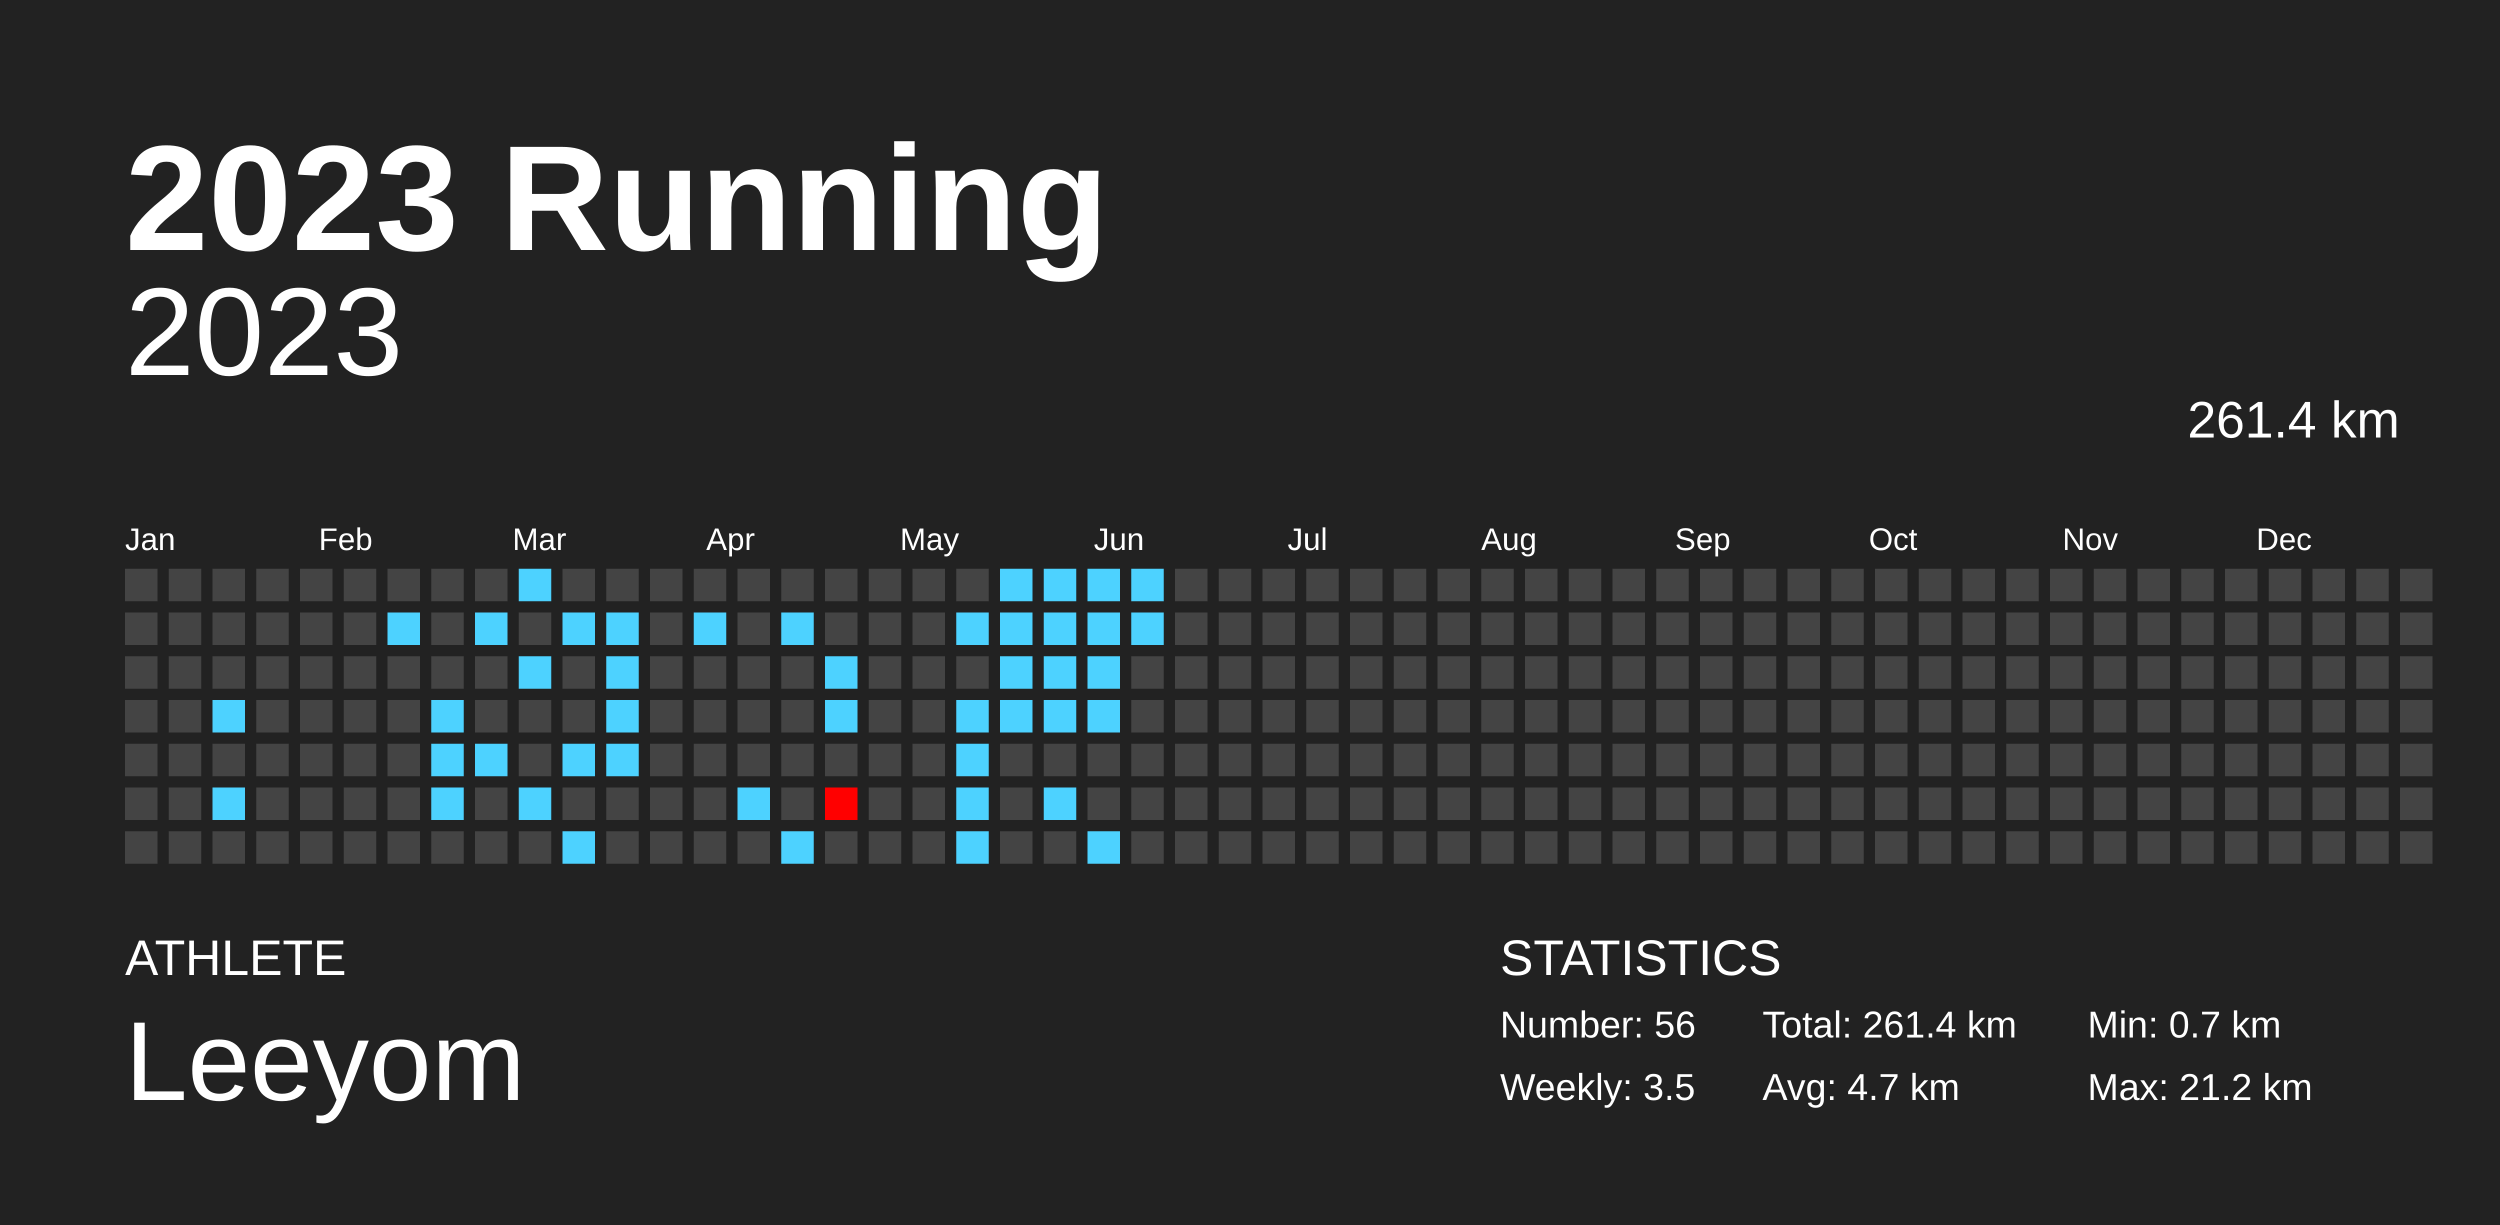
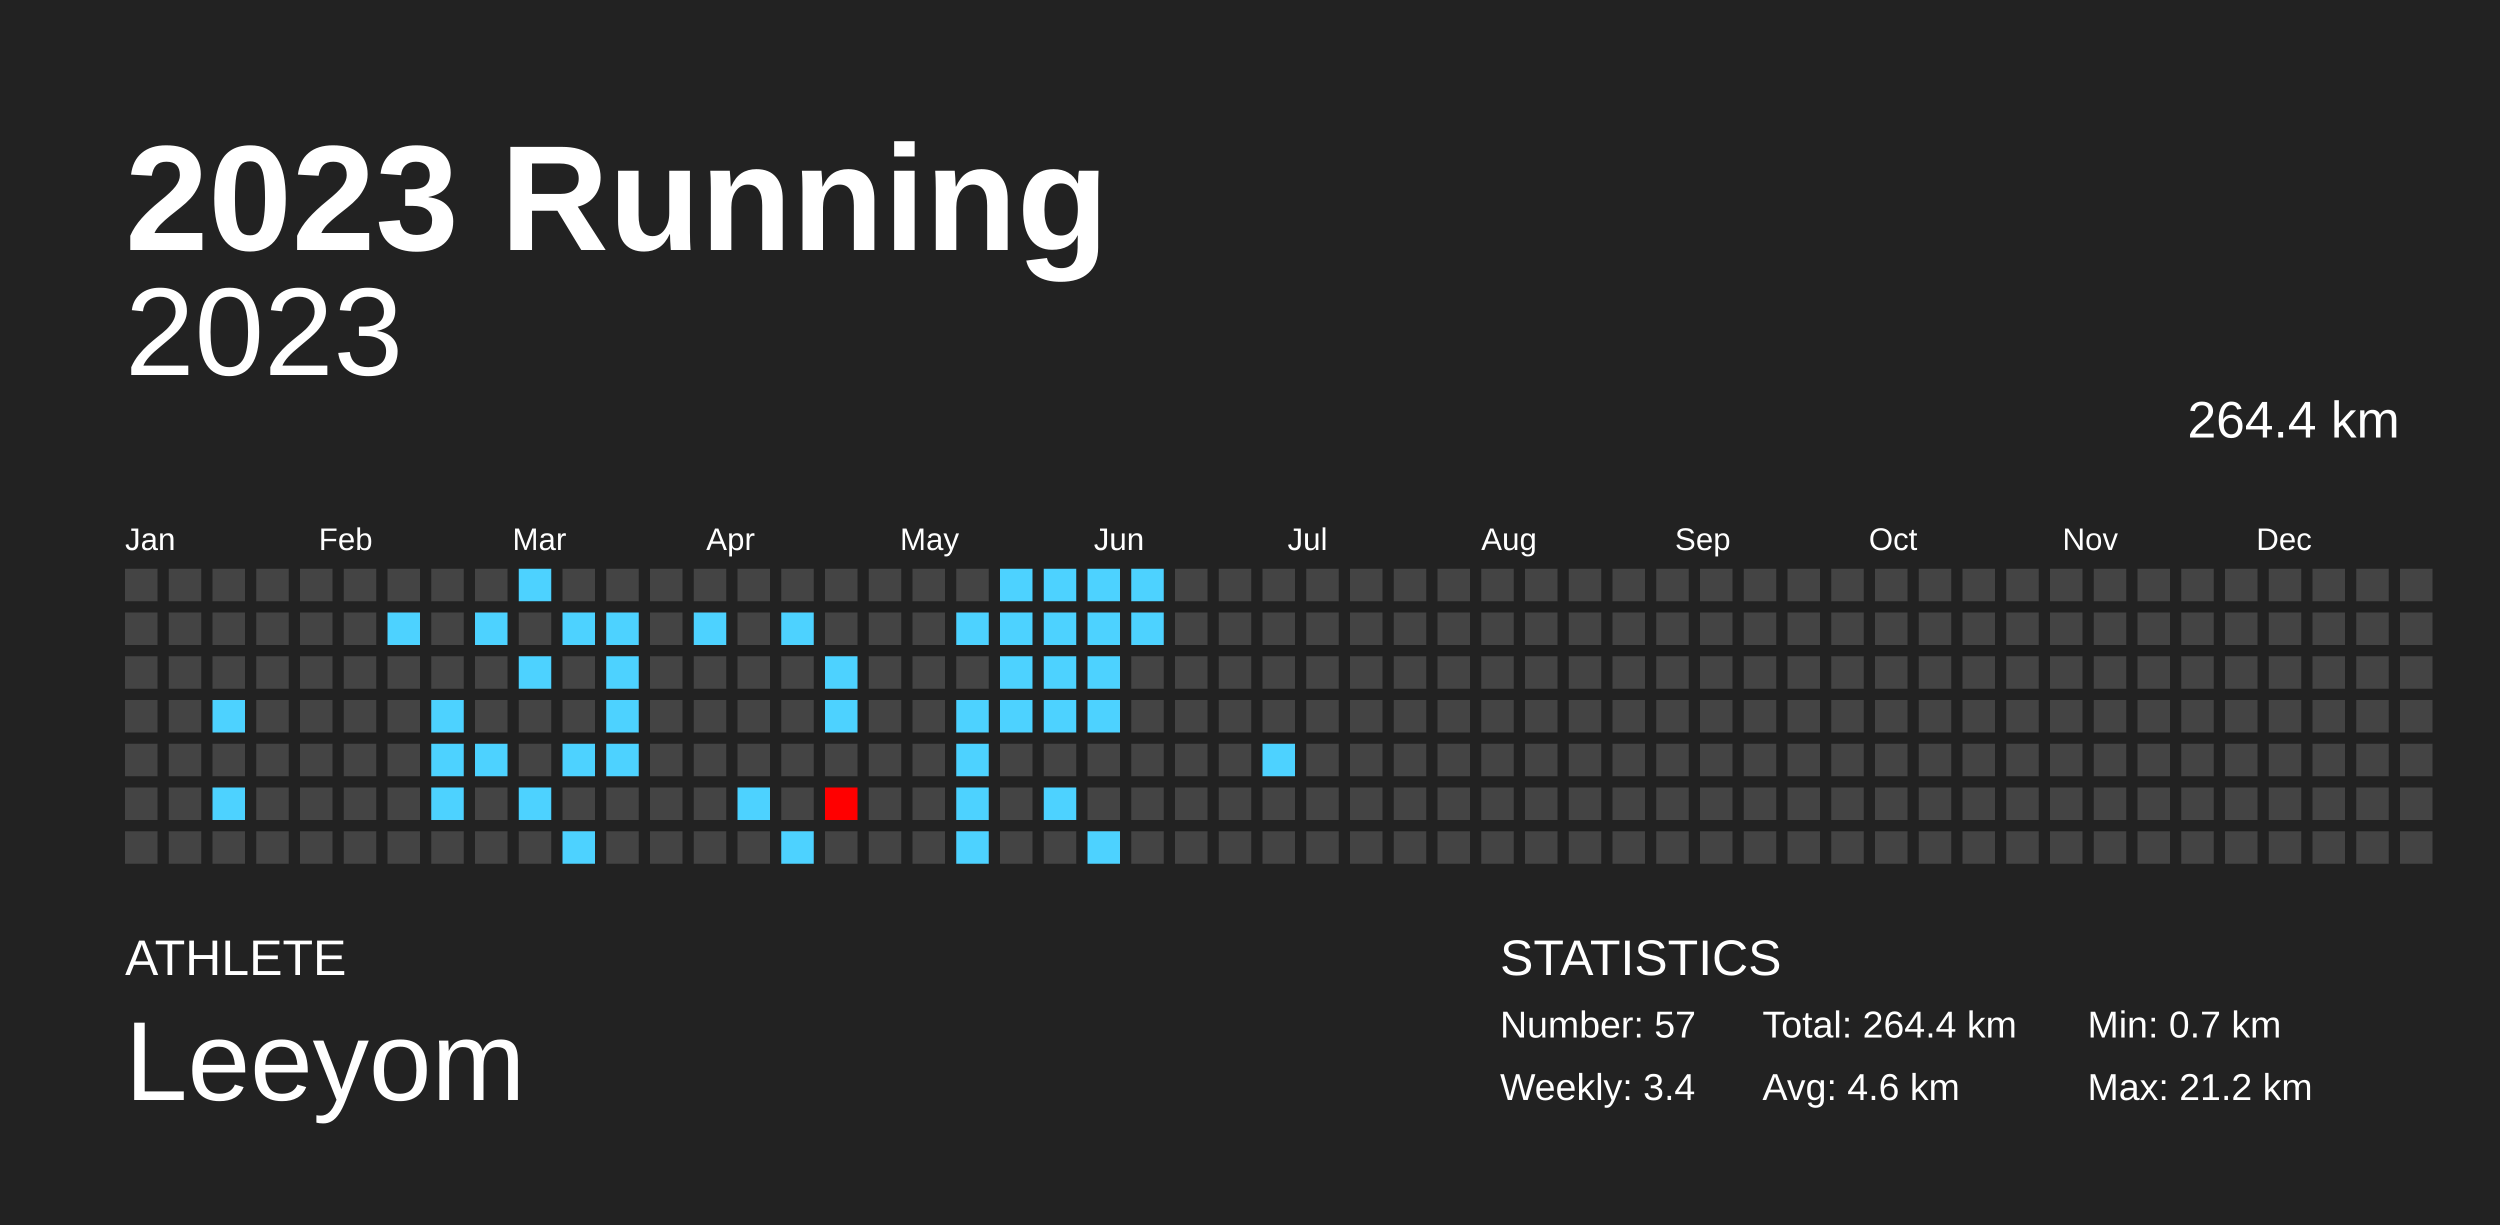
<svg xmlns="http://www.w3.org/2000/svg" baseProfile="full" height="98mm" version="1.1" viewBox="0,0,200,98" width="200mm">
  <defs />
  <rect fill="#222222" height="98" width="200" x="0" y="0" />
  <text fill="#FFFFFF" style="font-size:12px; font-family:Arial; font-weight:bold;" x="10" y="20">2023 Running</text>
  <text fill="#FFFFFF" style="font-size:4px; font-family:Arial" x="10" y="78">ATHLETE</text>
  <text fill="#FFFFFF" style="font-size:9px; font-family:Arial" x="10" y="88">Leeyom</text>
  <text fill="#FFFFFF" style="font-size:4px; font-family:Arial" x="120" y="78">STATISTICS</text>
-   <text fill="#FFFFFF" style="font-size:3px; font-family:Arial" x="120" y="83">Number: 56</text>
-   <text fill="#FFFFFF" style="font-size:3px; font-family:Arial" x="120" y="88">Weekly: 3.5</text>
-   <text fill="#FFFFFF" style="font-size:3px; font-family:Arial" x="141" y="83">Total: 261.4 km</text>
-   <text fill="#FFFFFF" style="font-size:3px; font-family:Arial" x="141" y="88">Avg: 4.7 km</text>
+   <text fill="#FFFFFF" style="font-size:3px; font-family:Arial" x="120" y="83">Number: 57</text>
+   <text fill="#FFFFFF" style="font-size:3px; font-family:Arial" x="120" y="88">Weekly: 3.4</text>
+   <text fill="#FFFFFF" style="font-size:3px; font-family:Arial" x="141" y="83">Total: 264.4 km</text>
+   <text fill="#FFFFFF" style="font-size:3px; font-family:Arial" x="141" y="88">Avg: 4.6 km</text>
  <text fill="#FFFFFF" style="font-size:3px; font-family:Arial" x="167" y="83">Min: 0.7 km</text>
  <text fill="#FFFFFF" style="font-size:3px; font-family:Arial" x="167" y="88">Max: 21.2 km</text>
  <text alignment-baseline="hanging" fill="#FFFFFF" style="font-size:10.0px; font-family:Arial;" x="10" y="30">2023</text>
-   <text alignment-baseline="hanging" fill="#FFFFFF" style="font-size:4.125px; font-family:Arial;" x="175" y="35">261.4 km</text>
+   <text alignment-baseline="hanging" fill="#FFFFFF" style="font-size:4.125px; font-family:Arial;" x="175" y="35">264.4 km</text>
  <text fill="#FFFFFF" style="font-size:2.5px; font-family:Arial" x="10.0" y="44">Jan</text>
  <text fill="#FFFFFF" style="font-size:2.5px; font-family:Arial" x="25.5" y="44">Feb</text>
  <text fill="#FFFFFF" style="font-size:2.5px; font-family:Arial" x="41.0" y="44">Mar</text>
  <text fill="#FFFFFF" style="font-size:2.5px; font-family:Arial" x="56.5" y="44">Apr</text>
  <text fill="#FFFFFF" style="font-size:2.5px; font-family:Arial" x="72.0" y="44">May</text>
  <text fill="#FFFFFF" style="font-size:2.5px; font-family:Arial" x="87.5" y="44">Jun</text>
  <text fill="#FFFFFF" style="font-size:2.5px; font-family:Arial" x="103.0" y="44">Jul</text>
  <text fill="#FFFFFF" style="font-size:2.5px; font-family:Arial" x="118.5" y="44">Aug</text>
  <text fill="#FFFFFF" style="font-size:2.5px; font-family:Arial" x="134.0" y="44">Sep</text>
  <text fill="#FFFFFF" style="font-size:2.5px; font-family:Arial" x="149.5" y="44">Oct</text>
  <text fill="#FFFFFF" style="font-size:2.5px; font-family:Arial" x="165.0" y="44">Nov</text>
  <text fill="#FFFFFF" style="font-size:2.5px; font-family:Arial" x="180.5" y="44">Dec</text>
  <rect fill="#444444" height="2.6" width="2.6" x="10.0" y="45.5" />
  <rect fill="#444444" height="2.6" width="2.6" x="10.0" y="49.0" />
  <rect fill="#444444" height="2.6" width="2.6" x="10.0" y="52.5" />
  <rect fill="#444444" height="2.6" width="2.6" x="10.0" y="56.0" />
  <rect fill="#444444" height="2.6" width="2.6" x="10.0" y="59.5" />
  <rect fill="#444444" height="2.6" width="2.6" x="10.0" y="63.0" />
  <rect fill="#444444" height="2.6" width="2.6" x="10.0" y="66.5" />
  <rect fill="#444444" height="2.6" width="2.6" x="13.5" y="45.5" />
  <rect fill="#444444" height="2.6" width="2.6" x="13.5" y="49.0" />
  <rect fill="#444444" height="2.6" width="2.6" x="13.5" y="52.5" />
  <rect fill="#444444" height="2.6" width="2.6" x="13.5" y="56.0" />
  <rect fill="#444444" height="2.6" width="2.6" x="13.5" y="59.5" />
  <rect fill="#444444" height="2.6" width="2.6" x="13.5" y="63.0" />
  <rect fill="#444444" height="2.6" width="2.6" x="13.5" y="66.5" />
  <rect fill="#444444" height="2.6" width="2.6" x="17.0" y="45.5" />
  <rect fill="#444444" height="2.6" width="2.6" x="17.0" y="49.0" />
  <rect fill="#444444" height="2.6" width="2.6" x="17.0" y="52.5" />
  <rect fill="#4dd2ff" height="2.6" width="2.6" x="17.0" y="56.0" />
  <rect fill="#444444" height="2.6" width="2.6" x="17.0" y="59.5" />
  <rect fill="#4dd2ff" height="2.6" width="2.6" x="17.0" y="63.0" />
  <rect fill="#444444" height="2.6" width="2.6" x="17.0" y="66.5" />
  <rect fill="#444444" height="2.6" width="2.6" x="20.5" y="45.5" />
  <rect fill="#444444" height="2.6" width="2.6" x="20.5" y="49.0" />
  <rect fill="#444444" height="2.6" width="2.6" x="20.5" y="52.5" />
  <rect fill="#444444" height="2.6" width="2.6" x="20.5" y="56.0" />
  <rect fill="#444444" height="2.6" width="2.6" x="20.5" y="59.5" />
  <rect fill="#444444" height="2.6" width="2.6" x="20.5" y="63.0" />
  <rect fill="#444444" height="2.6" width="2.6" x="20.5" y="66.5" />
  <rect fill="#444444" height="2.6" width="2.6" x="24.0" y="45.5" />
  <rect fill="#444444" height="2.6" width="2.6" x="24.0" y="49.0" />
  <rect fill="#444444" height="2.6" width="2.6" x="24.0" y="52.5" />
  <rect fill="#444444" height="2.6" width="2.6" x="24.0" y="56.0" />
  <rect fill="#444444" height="2.6" width="2.6" x="24.0" y="59.5" />
  <rect fill="#444444" height="2.6" width="2.6" x="24.0" y="63.0" />
  <rect fill="#444444" height="2.6" width="2.6" x="24.0" y="66.5" />
  <rect fill="#444444" height="2.6" width="2.6" x="27.5" y="45.5" />
  <rect fill="#444444" height="2.6" width="2.6" x="27.5" y="49.0" />
  <rect fill="#444444" height="2.6" width="2.6" x="27.5" y="52.5" />
  <rect fill="#444444" height="2.6" width="2.6" x="27.5" y="56.0" />
  <rect fill="#444444" height="2.6" width="2.6" x="27.5" y="59.5" />
  <rect fill="#444444" height="2.6" width="2.6" x="27.5" y="63.0" />
  <rect fill="#444444" height="2.6" width="2.6" x="27.5" y="66.5" />
  <rect fill="#444444" height="2.6" width="2.6" x="31.0" y="45.5" />
  <rect fill="#4dd2ff" height="2.6" width="2.6" x="31.0" y="49.0" />
  <rect fill="#444444" height="2.6" width="2.6" x="31.0" y="52.5" />
  <rect fill="#444444" height="2.6" width="2.6" x="31.0" y="56.0" />
  <rect fill="#444444" height="2.6" width="2.6" x="31.0" y="59.5" />
  <rect fill="#444444" height="2.6" width="2.6" x="31.0" y="63.0" />
  <rect fill="#444444" height="2.6" width="2.6" x="31.0" y="66.5" />
  <rect fill="#444444" height="2.6" width="2.6" x="34.5" y="45.5" />
  <rect fill="#444444" height="2.6" width="2.6" x="34.5" y="49.0" />
  <rect fill="#444444" height="2.6" width="2.6" x="34.5" y="52.5" />
  <rect fill="#4dd2ff" height="2.6" width="2.6" x="34.5" y="56.0" />
  <rect fill="#4dd2ff" height="2.6" width="2.6" x="34.5" y="59.5" />
  <rect fill="#4dd2ff" height="2.6" width="2.6" x="34.5" y="63.0" />
  <rect fill="#444444" height="2.6" width="2.6" x="34.5" y="66.5" />
  <rect fill="#444444" height="2.6" width="2.6" x="38.0" y="45.5" />
  <rect fill="#4dd2ff" height="2.6" width="2.6" x="38.0" y="49.0" />
  <rect fill="#444444" height="2.6" width="2.6" x="38.0" y="52.5" />
  <rect fill="#444444" height="2.6" width="2.6" x="38.0" y="56.0" />
  <rect fill="#4dd2ff" height="2.6" width="2.6" x="38.0" y="59.5" />
  <rect fill="#444444" height="2.6" width="2.6" x="38.0" y="63.0" />
  <rect fill="#444444" height="2.6" width="2.6" x="38.0" y="66.5" />
  <rect fill="#4dd2ff" height="2.6" width="2.6" x="41.5" y="45.5" />
  <rect fill="#444444" height="2.6" width="2.6" x="41.5" y="49.0" />
  <rect fill="#4dd2ff" height="2.6" width="2.6" x="41.5" y="52.5" />
  <rect fill="#444444" height="2.6" width="2.6" x="41.5" y="56.0" />
  <rect fill="#444444" height="2.6" width="2.6" x="41.5" y="59.5" />
  <rect fill="#4dd2ff" height="2.6" width="2.6" x="41.5" y="63.0" />
  <rect fill="#444444" height="2.6" width="2.6" x="41.5" y="66.5" />
  <rect fill="#444444" height="2.6" width="2.6" x="45.0" y="45.5" />
  <rect fill="#4dd2ff" height="2.6" width="2.6" x="45.0" y="49.0" />
  <rect fill="#444444" height="2.6" width="2.6" x="45.0" y="52.5" />
  <rect fill="#444444" height="2.6" width="2.6" x="45.0" y="56.0" />
  <rect fill="#4dd2ff" height="2.6" width="2.6" x="45.0" y="59.5" />
  <rect fill="#444444" height="2.6" width="2.6" x="45.0" y="63.0" />
  <rect fill="#4dd2ff" height="2.6" width="2.6" x="45.0" y="66.5" />
  <rect fill="#444444" height="2.6" width="2.6" x="48.5" y="45.5" />
  <rect fill="#4dd2ff" height="2.6" width="2.6" x="48.5" y="49.0" />
  <rect fill="#4dd2ff" height="2.6" width="2.6" x="48.5" y="52.5" />
  <rect fill="#4dd2ff" height="2.6" width="2.6" x="48.5" y="56.0" />
  <rect fill="#4dd2ff" height="2.6" width="2.6" x="48.5" y="59.5" />
  <rect fill="#444444" height="2.6" width="2.6" x="48.5" y="63.0" />
  <rect fill="#444444" height="2.6" width="2.6" x="48.5" y="66.5" />
  <rect fill="#444444" height="2.6" width="2.6" x="52.0" y="45.5" />
  <rect fill="#444444" height="2.6" width="2.6" x="52.0" y="49.0" />
  <rect fill="#444444" height="2.6" width="2.6" x="52.0" y="52.5" />
  <rect fill="#444444" height="2.6" width="2.6" x="52.0" y="56.0" />
  <rect fill="#444444" height="2.6" width="2.6" x="52.0" y="59.5" />
  <rect fill="#444444" height="2.6" width="2.6" x="52.0" y="63.0" />
  <rect fill="#444444" height="2.6" width="2.6" x="52.0" y="66.5" />
  <rect fill="#444444" height="2.6" width="2.6" x="55.5" y="45.5" />
  <rect fill="#4dd2ff" height="2.6" width="2.6" x="55.5" y="49.0" />
  <rect fill="#444444" height="2.6" width="2.6" x="55.5" y="52.5" />
  <rect fill="#444444" height="2.6" width="2.6" x="55.5" y="56.0" />
  <rect fill="#444444" height="2.6" width="2.6" x="55.5" y="59.5" />
  <rect fill="#444444" height="2.6" width="2.6" x="55.5" y="63.0" />
  <rect fill="#444444" height="2.6" width="2.6" x="55.5" y="66.5" />
  <rect fill="#444444" height="2.6" width="2.6" x="59.0" y="45.5" />
  <rect fill="#444444" height="2.6" width="2.6" x="59.0" y="49.0" />
  <rect fill="#444444" height="2.6" width="2.6" x="59.0" y="52.5" />
  <rect fill="#444444" height="2.6" width="2.6" x="59.0" y="56.0" />
  <rect fill="#444444" height="2.6" width="2.6" x="59.0" y="59.5" />
  <rect fill="#4dd2ff" height="2.6" width="2.6" x="59.0" y="63.0" />
  <rect fill="#444444" height="2.6" width="2.6" x="59.0" y="66.5" />
  <rect fill="#444444" height="2.6" width="2.6" x="62.5" y="45.5" />
  <rect fill="#4dd2ff" height="2.6" width="2.6" x="62.5" y="49.0" />
  <rect fill="#444444" height="2.6" width="2.6" x="62.5" y="52.5" />
  <rect fill="#444444" height="2.6" width="2.6" x="62.5" y="56.0" />
  <rect fill="#444444" height="2.6" width="2.6" x="62.5" y="59.5" />
  <rect fill="#444444" height="2.6" width="2.6" x="62.5" y="63.0" />
  <rect fill="#4dd2ff" height="2.6" width="2.6" x="62.5" y="66.5" />
  <rect fill="#444444" height="2.6" width="2.6" x="66.0" y="45.5" />
  <rect fill="#444444" height="2.6" width="2.6" x="66.0" y="49.0" />
  <rect fill="#4dd2ff" height="2.6" width="2.6" x="66.0" y="52.5" />
  <rect fill="#4dd2ff" height="2.6" width="2.6" x="66.0" y="56.0" />
  <rect fill="#444444" height="2.6" width="2.6" x="66.0" y="59.5" />
  <rect fill="red" height="2.6" width="2.6" x="66.0" y="63.0" />
  <rect fill="#444444" height="2.6" width="2.6" x="66.0" y="66.5" />
  <rect fill="#444444" height="2.6" width="2.6" x="69.5" y="45.5" />
  <rect fill="#444444" height="2.6" width="2.6" x="69.5" y="49.0" />
  <rect fill="#444444" height="2.6" width="2.6" x="69.5" y="52.5" />
  <rect fill="#444444" height="2.6" width="2.6" x="69.5" y="56.0" />
  <rect fill="#444444" height="2.6" width="2.6" x="69.5" y="59.5" />
  <rect fill="#444444" height="2.6" width="2.6" x="69.5" y="63.0" />
  <rect fill="#444444" height="2.6" width="2.6" x="69.5" y="66.5" />
  <rect fill="#444444" height="2.6" width="2.6" x="73.0" y="45.5" />
  <rect fill="#444444" height="2.6" width="2.6" x="73.0" y="49.0" />
  <rect fill="#444444" height="2.6" width="2.6" x="73.0" y="52.5" />
  <rect fill="#444444" height="2.6" width="2.6" x="73.0" y="56.0" />
  <rect fill="#444444" height="2.6" width="2.6" x="73.0" y="59.5" />
  <rect fill="#444444" height="2.6" width="2.6" x="73.0" y="63.0" />
  <rect fill="#444444" height="2.6" width="2.6" x="73.0" y="66.5" />
  <rect fill="#444444" height="2.6" width="2.6" x="76.5" y="45.5" />
  <rect fill="#4dd2ff" height="2.6" width="2.6" x="76.5" y="49.0" />
  <rect fill="#444444" height="2.6" width="2.6" x="76.5" y="52.5" />
  <rect fill="#4dd2ff" height="2.6" width="2.6" x="76.5" y="56.0" />
  <rect fill="#4dd2ff" height="2.6" width="2.6" x="76.5" y="59.5" />
  <rect fill="#4dd2ff" height="2.6" width="2.6" x="76.5" y="63.0" />
  <rect fill="#4dd2ff" height="2.6" width="2.6" x="76.5" y="66.5" />
  <rect fill="#4dd2ff" height="2.6" width="2.6" x="80.0" y="45.5" />
  <rect fill="#4dd2ff" height="2.6" width="2.6" x="80.0" y="49.0" />
  <rect fill="#4dd2ff" height="2.6" width="2.6" x="80.0" y="52.5" />
  <rect fill="#4dd2ff" height="2.6" width="2.6" x="80.0" y="56.0" />
  <rect fill="#444444" height="2.6" width="2.6" x="80.0" y="59.5" />
  <rect fill="#444444" height="2.6" width="2.6" x="80.0" y="63.0" />
  <rect fill="#444444" height="2.6" width="2.6" x="80.0" y="66.5" />
  <rect fill="#4dd2ff" height="2.6" width="2.6" x="83.5" y="45.5" />
  <rect fill="#4dd2ff" height="2.6" width="2.6" x="83.5" y="49.0" />
  <rect fill="#4dd2ff" height="2.6" width="2.6" x="83.5" y="52.5" />
  <rect fill="#4dd2ff" height="2.6" width="2.6" x="83.5" y="56.0" />
  <rect fill="#444444" height="2.6" width="2.6" x="83.5" y="59.5" />
  <rect fill="#4dd2ff" height="2.6" width="2.6" x="83.5" y="63.0" />
  <rect fill="#444444" height="2.6" width="2.6" x="83.5" y="66.5" />
  <rect fill="#4dd2ff" height="2.6" width="2.6" x="87.0" y="45.5" />
  <rect fill="#4dd2ff" height="2.6" width="2.6" x="87.0" y="49.0" />
  <rect fill="#4dd2ff" height="2.6" width="2.6" x="87.0" y="52.5" />
  <rect fill="#4dd2ff" height="2.6" width="2.6" x="87.0" y="56.0" />
  <rect fill="#444444" height="2.6" width="2.6" x="87.0" y="59.5" />
  <rect fill="#444444" height="2.6" width="2.6" x="87.0" y="63.0" />
  <rect fill="#4dd2ff" height="2.6" width="2.6" x="87.0" y="66.5" />
  <rect fill="#4dd2ff" height="2.6" width="2.6" x="90.5" y="45.5" />
  <rect fill="#4dd2ff" height="2.6" width="2.6" x="90.5" y="49.0" />
  <rect fill="#444444" height="2.6" width="2.6" x="90.5" y="52.5" />
  <rect fill="#444444" height="2.6" width="2.6" x="90.5" y="56.0" />
  <rect fill="#444444" height="2.6" width="2.6" x="90.5" y="59.5" />
  <rect fill="#444444" height="2.6" width="2.6" x="90.5" y="63.0" />
  <rect fill="#444444" height="2.6" width="2.6" x="90.5" y="66.5" />
  <rect fill="#444444" height="2.6" width="2.6" x="94.0" y="45.5" />
  <rect fill="#444444" height="2.6" width="2.6" x="94.0" y="49.0" />
  <rect fill="#444444" height="2.6" width="2.6" x="94.0" y="52.5" />
  <rect fill="#444444" height="2.6" width="2.6" x="94.0" y="56.0" />
  <rect fill="#444444" height="2.6" width="2.6" x="94.0" y="59.5" />
  <rect fill="#444444" height="2.6" width="2.6" x="94.0" y="63.0" />
  <rect fill="#444444" height="2.6" width="2.6" x="94.0" y="66.5" />
  <rect fill="#444444" height="2.6" width="2.6" x="97.5" y="45.5" />
  <rect fill="#444444" height="2.6" width="2.6" x="97.5" y="49.0" />
  <rect fill="#444444" height="2.6" width="2.6" x="97.5" y="52.5" />
  <rect fill="#444444" height="2.6" width="2.6" x="97.5" y="56.0" />
  <rect fill="#444444" height="2.6" width="2.6" x="97.5" y="59.5" />
  <rect fill="#444444" height="2.6" width="2.6" x="97.5" y="63.0" />
  <rect fill="#444444" height="2.6" width="2.6" x="97.5" y="66.5" />
  <rect fill="#444444" height="2.6" width="2.6" x="101.0" y="45.5" />
  <rect fill="#444444" height="2.6" width="2.6" x="101.0" y="49.0" />
  <rect fill="#444444" height="2.6" width="2.6" x="101.0" y="52.5" />
  <rect fill="#444444" height="2.6" width="2.6" x="101.0" y="56.0" />
-   <rect fill="#444444" height="2.6" width="2.6" x="101.0" y="59.5" />
+   <rect fill="#4dd2ff" height="2.6" width="2.6" x="101.0" y="59.5" />
  <rect fill="#444444" height="2.6" width="2.6" x="101.0" y="63.0" />
  <rect fill="#444444" height="2.6" width="2.6" x="101.0" y="66.5" />
  <rect fill="#444444" height="2.6" width="2.6" x="104.5" y="45.5" />
  <rect fill="#444444" height="2.6" width="2.6" x="104.5" y="49.0" />
  <rect fill="#444444" height="2.6" width="2.6" x="104.5" y="52.5" />
  <rect fill="#444444" height="2.6" width="2.6" x="104.5" y="56.0" />
  <rect fill="#444444" height="2.6" width="2.6" x="104.5" y="59.5" />
  <rect fill="#444444" height="2.6" width="2.6" x="104.5" y="63.0" />
  <rect fill="#444444" height="2.6" width="2.6" x="104.5" y="66.5" />
  <rect fill="#444444" height="2.6" width="2.6" x="108.0" y="45.5" />
  <rect fill="#444444" height="2.6" width="2.6" x="108.0" y="49.0" />
  <rect fill="#444444" height="2.6" width="2.6" x="108.0" y="52.5" />
  <rect fill="#444444" height="2.6" width="2.6" x="108.0" y="56.0" />
  <rect fill="#444444" height="2.6" width="2.6" x="108.0" y="59.5" />
  <rect fill="#444444" height="2.6" width="2.6" x="108.0" y="63.0" />
  <rect fill="#444444" height="2.6" width="2.6" x="108.0" y="66.5" />
  <rect fill="#444444" height="2.6" width="2.6" x="111.5" y="45.5" />
  <rect fill="#444444" height="2.6" width="2.6" x="111.5" y="49.0" />
  <rect fill="#444444" height="2.6" width="2.6" x="111.5" y="52.5" />
  <rect fill="#444444" height="2.6" width="2.6" x="111.5" y="56.0" />
  <rect fill="#444444" height="2.6" width="2.6" x="111.5" y="59.5" />
  <rect fill="#444444" height="2.6" width="2.6" x="111.5" y="63.0" />
  <rect fill="#444444" height="2.6" width="2.6" x="111.5" y="66.5" />
  <rect fill="#444444" height="2.6" width="2.6" x="115.0" y="45.5" />
  <rect fill="#444444" height="2.6" width="2.6" x="115.0" y="49.0" />
  <rect fill="#444444" height="2.6" width="2.6" x="115.0" y="52.5" />
  <rect fill="#444444" height="2.6" width="2.6" x="115.0" y="56.0" />
  <rect fill="#444444" height="2.6" width="2.6" x="115.0" y="59.5" />
  <rect fill="#444444" height="2.6" width="2.6" x="115.0" y="63.0" />
  <rect fill="#444444" height="2.6" width="2.6" x="115.0" y="66.5" />
  <rect fill="#444444" height="2.6" width="2.6" x="118.5" y="45.5" />
  <rect fill="#444444" height="2.6" width="2.6" x="118.5" y="49.0" />
  <rect fill="#444444" height="2.6" width="2.6" x="118.5" y="52.5" />
  <rect fill="#444444" height="2.6" width="2.6" x="118.5" y="56.0" />
  <rect fill="#444444" height="2.6" width="2.6" x="118.5" y="59.5" />
  <rect fill="#444444" height="2.6" width="2.6" x="118.5" y="63.0" />
  <rect fill="#444444" height="2.6" width="2.6" x="118.5" y="66.5" />
  <rect fill="#444444" height="2.6" width="2.6" x="122.0" y="45.5" />
  <rect fill="#444444" height="2.6" width="2.6" x="122.0" y="49.0" />
  <rect fill="#444444" height="2.6" width="2.6" x="122.0" y="52.5" />
  <rect fill="#444444" height="2.6" width="2.6" x="122.0" y="56.0" />
  <rect fill="#444444" height="2.6" width="2.6" x="122.0" y="59.5" />
  <rect fill="#444444" height="2.6" width="2.6" x="122.0" y="63.0" />
  <rect fill="#444444" height="2.6" width="2.6" x="122.0" y="66.5" />
  <rect fill="#444444" height="2.6" width="2.6" x="125.5" y="45.5" />
  <rect fill="#444444" height="2.6" width="2.6" x="125.5" y="49.0" />
  <rect fill="#444444" height="2.6" width="2.6" x="125.5" y="52.5" />
  <rect fill="#444444" height="2.6" width="2.6" x="125.5" y="56.0" />
  <rect fill="#444444" height="2.6" width="2.6" x="125.5" y="59.5" />
  <rect fill="#444444" height="2.6" width="2.6" x="125.5" y="63.0" />
  <rect fill="#444444" height="2.6" width="2.6" x="125.5" y="66.5" />
  <rect fill="#444444" height="2.6" width="2.6" x="129.0" y="45.5" />
  <rect fill="#444444" height="2.6" width="2.6" x="129.0" y="49.0" />
  <rect fill="#444444" height="2.6" width="2.6" x="129.0" y="52.5" />
  <rect fill="#444444" height="2.6" width="2.6" x="129.0" y="56.0" />
  <rect fill="#444444" height="2.6" width="2.6" x="129.0" y="59.5" />
  <rect fill="#444444" height="2.6" width="2.6" x="129.0" y="63.0" />
  <rect fill="#444444" height="2.6" width="2.6" x="129.0" y="66.5" />
  <rect fill="#444444" height="2.6" width="2.6" x="132.5" y="45.5" />
  <rect fill="#444444" height="2.6" width="2.6" x="132.5" y="49.0" />
  <rect fill="#444444" height="2.6" width="2.6" x="132.5" y="52.5" />
  <rect fill="#444444" height="2.6" width="2.6" x="132.5" y="56.0" />
  <rect fill="#444444" height="2.6" width="2.6" x="132.5" y="59.5" />
  <rect fill="#444444" height="2.6" width="2.6" x="132.5" y="63.0" />
  <rect fill="#444444" height="2.6" width="2.6" x="132.5" y="66.5" />
  <rect fill="#444444" height="2.6" width="2.6" x="136.0" y="45.5" />
  <rect fill="#444444" height="2.6" width="2.6" x="136.0" y="49.0" />
  <rect fill="#444444" height="2.6" width="2.6" x="136.0" y="52.5" />
  <rect fill="#444444" height="2.6" width="2.6" x="136.0" y="56.0" />
  <rect fill="#444444" height="2.6" width="2.6" x="136.0" y="59.5" />
  <rect fill="#444444" height="2.6" width="2.6" x="136.0" y="63.0" />
  <rect fill="#444444" height="2.6" width="2.6" x="136.0" y="66.5" />
  <rect fill="#444444" height="2.6" width="2.6" x="139.5" y="45.5" />
  <rect fill="#444444" height="2.6" width="2.6" x="139.5" y="49.0" />
  <rect fill="#444444" height="2.6" width="2.6" x="139.5" y="52.5" />
  <rect fill="#444444" height="2.6" width="2.6" x="139.5" y="56.0" />
  <rect fill="#444444" height="2.6" width="2.6" x="139.5" y="59.5" />
  <rect fill="#444444" height="2.6" width="2.6" x="139.5" y="63.0" />
  <rect fill="#444444" height="2.6" width="2.6" x="139.5" y="66.5" />
  <rect fill="#444444" height="2.6" width="2.6" x="143.0" y="45.5" />
  <rect fill="#444444" height="2.6" width="2.6" x="143.0" y="49.0" />
  <rect fill="#444444" height="2.6" width="2.6" x="143.0" y="52.5" />
  <rect fill="#444444" height="2.6" width="2.6" x="143.0" y="56.0" />
  <rect fill="#444444" height="2.6" width="2.6" x="143.0" y="59.5" />
  <rect fill="#444444" height="2.6" width="2.6" x="143.0" y="63.0" />
  <rect fill="#444444" height="2.6" width="2.6" x="143.0" y="66.5" />
  <rect fill="#444444" height="2.6" width="2.6" x="146.5" y="45.5" />
  <rect fill="#444444" height="2.6" width="2.6" x="146.5" y="49.0" />
  <rect fill="#444444" height="2.6" width="2.6" x="146.5" y="52.5" />
  <rect fill="#444444" height="2.6" width="2.6" x="146.5" y="56.0" />
  <rect fill="#444444" height="2.6" width="2.6" x="146.5" y="59.5" />
  <rect fill="#444444" height="2.6" width="2.6" x="146.5" y="63.0" />
  <rect fill="#444444" height="2.6" width="2.6" x="146.5" y="66.5" />
  <rect fill="#444444" height="2.6" width="2.6" x="150.0" y="45.5" />
  <rect fill="#444444" height="2.6" width="2.6" x="150.0" y="49.0" />
  <rect fill="#444444" height="2.6" width="2.6" x="150.0" y="52.5" />
  <rect fill="#444444" height="2.6" width="2.6" x="150.0" y="56.0" />
  <rect fill="#444444" height="2.6" width="2.6" x="150.0" y="59.5" />
  <rect fill="#444444" height="2.6" width="2.6" x="150.0" y="63.0" />
  <rect fill="#444444" height="2.6" width="2.6" x="150.0" y="66.5" />
  <rect fill="#444444" height="2.6" width="2.6" x="153.5" y="45.5" />
  <rect fill="#444444" height="2.6" width="2.6" x="153.5" y="49.0" />
  <rect fill="#444444" height="2.6" width="2.6" x="153.5" y="52.5" />
  <rect fill="#444444" height="2.6" width="2.6" x="153.5" y="56.0" />
  <rect fill="#444444" height="2.6" width="2.6" x="153.5" y="59.5" />
  <rect fill="#444444" height="2.6" width="2.6" x="153.5" y="63.0" />
  <rect fill="#444444" height="2.6" width="2.6" x="153.5" y="66.5" />
  <rect fill="#444444" height="2.6" width="2.6" x="157.0" y="45.5" />
  <rect fill="#444444" height="2.6" width="2.6" x="157.0" y="49.0" />
  <rect fill="#444444" height="2.6" width="2.6" x="157.0" y="52.5" />
  <rect fill="#444444" height="2.6" width="2.6" x="157.0" y="56.0" />
  <rect fill="#444444" height="2.6" width="2.6" x="157.0" y="59.5" />
  <rect fill="#444444" height="2.6" width="2.6" x="157.0" y="63.0" />
  <rect fill="#444444" height="2.6" width="2.6" x="157.0" y="66.5" />
  <rect fill="#444444" height="2.6" width="2.6" x="160.5" y="45.5" />
  <rect fill="#444444" height="2.6" width="2.6" x="160.5" y="49.0" />
  <rect fill="#444444" height="2.6" width="2.6" x="160.5" y="52.5" />
  <rect fill="#444444" height="2.6" width="2.6" x="160.5" y="56.0" />
  <rect fill="#444444" height="2.6" width="2.6" x="160.5" y="59.5" />
  <rect fill="#444444" height="2.6" width="2.6" x="160.5" y="63.0" />
  <rect fill="#444444" height="2.6" width="2.6" x="160.5" y="66.5" />
  <rect fill="#444444" height="2.6" width="2.6" x="164.0" y="45.5" />
  <rect fill="#444444" height="2.6" width="2.6" x="164.0" y="49.0" />
  <rect fill="#444444" height="2.6" width="2.6" x="164.0" y="52.5" />
  <rect fill="#444444" height="2.6" width="2.6" x="164.0" y="56.0" />
  <rect fill="#444444" height="2.6" width="2.6" x="164.0" y="59.5" />
  <rect fill="#444444" height="2.6" width="2.6" x="164.0" y="63.0" />
  <rect fill="#444444" height="2.6" width="2.6" x="164.0" y="66.5" />
  <rect fill="#444444" height="2.6" width="2.6" x="167.5" y="45.5" />
  <rect fill="#444444" height="2.6" width="2.6" x="167.5" y="49.0" />
  <rect fill="#444444" height="2.6" width="2.6" x="167.5" y="52.5" />
  <rect fill="#444444" height="2.6" width="2.6" x="167.5" y="56.0" />
  <rect fill="#444444" height="2.6" width="2.6" x="167.5" y="59.5" />
  <rect fill="#444444" height="2.6" width="2.6" x="167.5" y="63.0" />
  <rect fill="#444444" height="2.6" width="2.6" x="167.5" y="66.5" />
  <rect fill="#444444" height="2.6" width="2.6" x="171.0" y="45.5" />
  <rect fill="#444444" height="2.6" width="2.6" x="171.0" y="49.0" />
  <rect fill="#444444" height="2.6" width="2.6" x="171.0" y="52.5" />
  <rect fill="#444444" height="2.6" width="2.6" x="171.0" y="56.0" />
  <rect fill="#444444" height="2.6" width="2.6" x="171.0" y="59.5" />
  <rect fill="#444444" height="2.6" width="2.6" x="171.0" y="63.0" />
  <rect fill="#444444" height="2.6" width="2.6" x="171.0" y="66.5" />
  <rect fill="#444444" height="2.6" width="2.6" x="174.5" y="45.5" />
  <rect fill="#444444" height="2.6" width="2.6" x="174.5" y="49.0" />
  <rect fill="#444444" height="2.6" width="2.6" x="174.5" y="52.5" />
  <rect fill="#444444" height="2.6" width="2.6" x="174.5" y="56.0" />
  <rect fill="#444444" height="2.6" width="2.6" x="174.5" y="59.5" />
  <rect fill="#444444" height="2.6" width="2.6" x="174.5" y="63.0" />
  <rect fill="#444444" height="2.6" width="2.6" x="174.5" y="66.5" />
  <rect fill="#444444" height="2.6" width="2.6" x="178.0" y="45.5" />
  <rect fill="#444444" height="2.6" width="2.6" x="178.0" y="49.0" />
  <rect fill="#444444" height="2.6" width="2.6" x="178.0" y="52.5" />
  <rect fill="#444444" height="2.6" width="2.6" x="178.0" y="56.0" />
  <rect fill="#444444" height="2.6" width="2.6" x="178.0" y="59.5" />
  <rect fill="#444444" height="2.6" width="2.6" x="178.0" y="63.0" />
  <rect fill="#444444" height="2.6" width="2.6" x="178.0" y="66.5" />
  <rect fill="#444444" height="2.6" width="2.6" x="181.5" y="45.5" />
  <rect fill="#444444" height="2.6" width="2.6" x="181.5" y="49.0" />
  <rect fill="#444444" height="2.6" width="2.6" x="181.5" y="52.5" />
  <rect fill="#444444" height="2.6" width="2.6" x="181.5" y="56.0" />
  <rect fill="#444444" height="2.6" width="2.6" x="181.5" y="59.5" />
  <rect fill="#444444" height="2.6" width="2.6" x="181.5" y="63.0" />
  <rect fill="#444444" height="2.6" width="2.6" x="181.5" y="66.5" />
  <rect fill="#444444" height="2.6" width="2.6" x="185.0" y="45.5" />
  <rect fill="#444444" height="2.6" width="2.6" x="185.0" y="49.0" />
  <rect fill="#444444" height="2.6" width="2.6" x="185.0" y="52.5" />
  <rect fill="#444444" height="2.6" width="2.6" x="185.0" y="56.0" />
  <rect fill="#444444" height="2.6" width="2.6" x="185.0" y="59.5" />
  <rect fill="#444444" height="2.6" width="2.6" x="185.0" y="63.0" />
  <rect fill="#444444" height="2.6" width="2.6" x="185.0" y="66.5" />
  <rect fill="#444444" height="2.6" width="2.6" x="188.5" y="45.5" />
  <rect fill="#444444" height="2.6" width="2.6" x="188.5" y="49.0" />
  <rect fill="#444444" height="2.6" width="2.6" x="188.5" y="52.5" />
  <rect fill="#444444" height="2.6" width="2.6" x="188.5" y="56.0" />
  <rect fill="#444444" height="2.6" width="2.6" x="188.5" y="59.5" />
  <rect fill="#444444" height="2.6" width="2.6" x="188.5" y="63.0" />
  <rect fill="#444444" height="2.6" width="2.6" x="188.5" y="66.5" />
  <rect fill="#444444" height="2.6" width="2.6" x="192.0" y="45.5" />
  <rect fill="#444444" height="2.6" width="2.6" x="192.0" y="49.0" />
  <rect fill="#444444" height="2.6" width="2.6" x="192.0" y="52.5" />
  <rect fill="#444444" height="2.6" width="2.6" x="192.0" y="56.0" />
  <rect fill="#444444" height="2.6" width="2.6" x="192.0" y="59.5" />
  <rect fill="#444444" height="2.6" width="2.6" x="192.0" y="63.0" />
  <rect fill="#444444" height="2.6" width="2.6" x="192.0" y="66.5" />
</svg>
